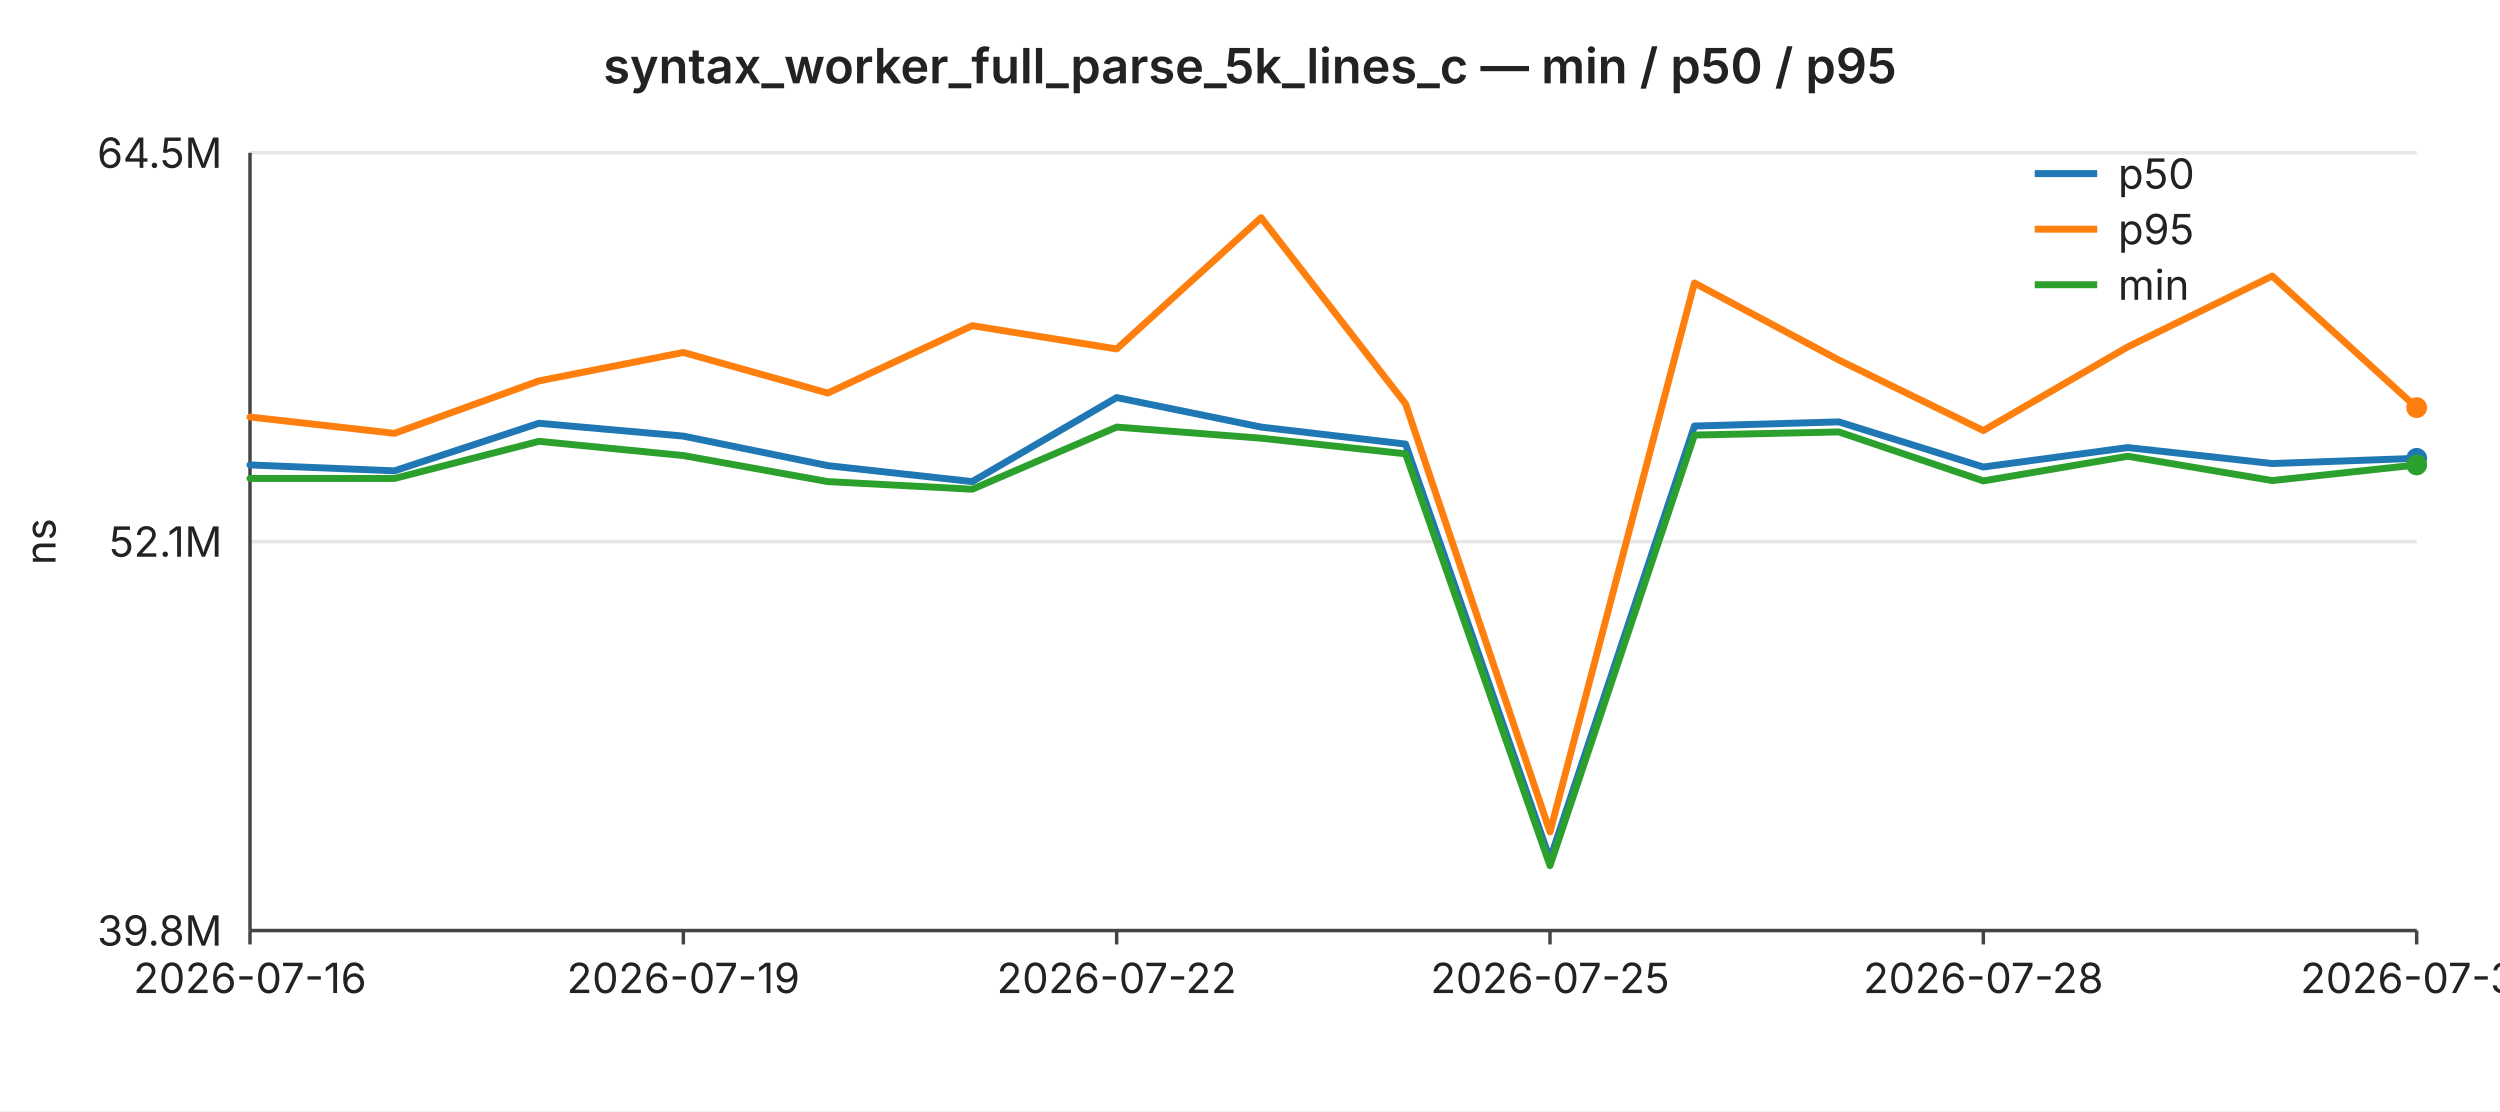
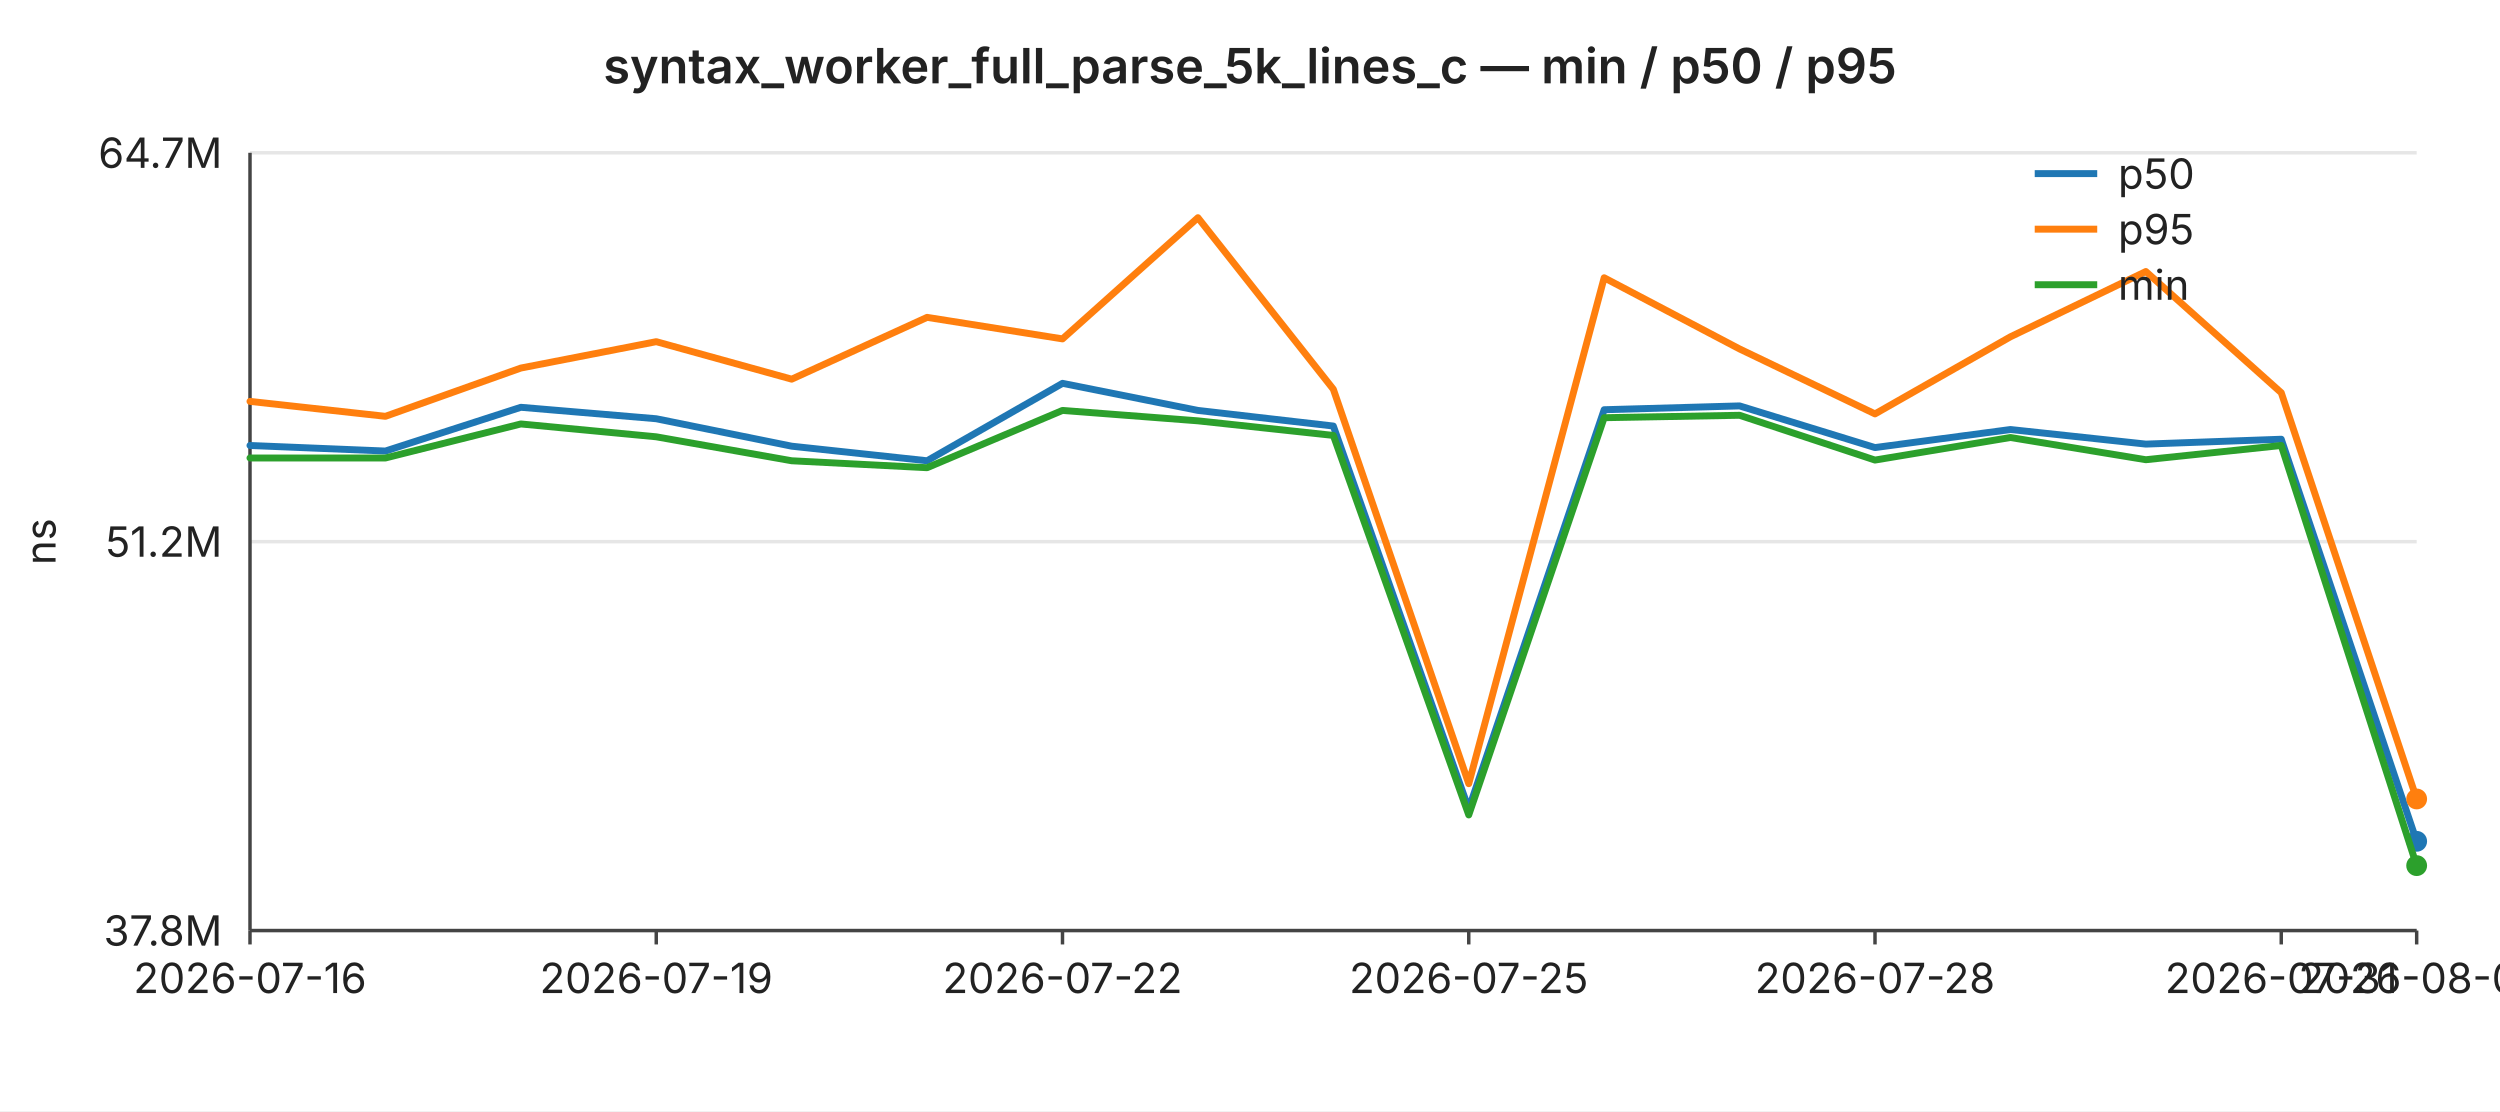
<svg xmlns="http://www.w3.org/2000/svg" width="720" height="320" viewBox="0 0 720 320" font-family="-apple-system,BlinkMacSystemFont,Segoe UI,sans-serif" font-size="12">
  <rect width="720" height="320" fill="#ffffff" />
  <text x="360" y="24" text-anchor="middle" font-size="14" font-weight="600" fill="#222">syntax_worker_full_parse_5k_lines_c — min / p50 / p95</text>
  <line x1="72" y1="44.0" x2="696" y2="44.0" stroke="#e6e6e6" stroke-width="1" />
-   <text x="64" y="44.0" text-anchor="end" dominant-baseline="middle" fill="#222">64.5M</text>
+   <text x="64" y="44.0" text-anchor="end" dominant-baseline="middle" fill="#222">64.7M</text>
  <line x1="72" y1="156.0" x2="696" y2="156.0" stroke="#e6e6e6" stroke-width="1" />
-   <text x="64" y="156.0" text-anchor="end" dominant-baseline="middle" fill="#222">52.1M</text>
+   <text x="64" y="156.0" text-anchor="end" dominant-baseline="middle" fill="#222">51.2M</text>
  <line x1="72" y1="268.0" x2="696" y2="268.0" stroke="#e6e6e6" stroke-width="1" />
-   <text x="64" y="268.0" text-anchor="end" dominant-baseline="middle" fill="#222">39.8M</text>
+   <text x="64" y="268.0" text-anchor="end" dominant-baseline="middle" fill="#222">37.8M</text>
  <text x="16" y="156" text-anchor="middle" fill="#222" transform="rotate(-90 16 156)">ns</text>
  <line x1="72" y1="44" x2="72" y2="268" stroke="#444" stroke-width="1" />
  <line x1="72" y1="268" x2="696" y2="268" stroke="#444" stroke-width="1" />
  <line x1="72.0" y1="268" x2="72.0" y2="272" stroke="#444" stroke-width="1" />
  <text x="72.0" y="286" text-anchor="middle" fill="#222">2026-07-16</text>
-   <line x1="196.8" y1="268" x2="196.8" y2="272" stroke="#444" stroke-width="1" />
-   <text x="196.8" y="286" text-anchor="middle" fill="#222">2026-07-19</text>
-   <line x1="321.6" y1="268" x2="321.6" y2="272" stroke="#444" stroke-width="1" />
-   <text x="321.6" y="286" text-anchor="middle" fill="#222">2026-07-22</text>
-   <line x1="446.4" y1="268" x2="446.4" y2="272" stroke="#444" stroke-width="1" />
-   <text x="446.4" y="286" text-anchor="middle" fill="#222">2026-07-25</text>
-   <line x1="571.2" y1="268" x2="571.2" y2="272" stroke="#444" stroke-width="1" />
-   <text x="571.2" y="286" text-anchor="middle" fill="#222">2026-07-28</text>
+   <line x1="189.0" y1="268" x2="189.0" y2="272" stroke="#444" stroke-width="1" />
+   <text x="189.0" y="286" text-anchor="middle" fill="#222">2026-07-19</text>
+   <line x1="306.0" y1="268" x2="306.0" y2="272" stroke="#444" stroke-width="1" />
+   <text x="306.0" y="286" text-anchor="middle" fill="#222">2026-07-22</text>
+   <line x1="423.0" y1="268" x2="423.0" y2="272" stroke="#444" stroke-width="1" />
+   <text x="423.0" y="286" text-anchor="middle" fill="#222">2026-07-25</text>
+   <line x1="540.0" y1="268" x2="540.0" y2="272" stroke="#444" stroke-width="1" />
+   <text x="540.0" y="286" text-anchor="middle" fill="#222">2026-07-28</text>
+   <line x1="657.0" y1="268" x2="657.0" y2="272" stroke="#444" stroke-width="1" />
+   <text x="657.0" y="286" text-anchor="middle" fill="#222">2026-07-31</text>
  <line x1="696.0" y1="268" x2="696.0" y2="272" stroke="#444" stroke-width="1" />
-   <text x="696.0" y="286" text-anchor="middle" fill="#222">2026-07-31</text>
-   <polyline fill="none" stroke="#1f77b4" stroke-width="2" stroke-linejoin="round" stroke-linecap="round" points="72.0,133.9 113.6,135.6 155.2,121.9 196.8,125.6 238.4,134.1 280.0,138.7 321.6,114.5 363.2,123.0 404.8,127.9 446.4,247.5 488.0,122.7 529.6,121.5 571.2,134.5 612.8,128.9 654.4,133.5 696.0,132.0" />
-   <circle cx="696.0" cy="132.0" r="3" fill="#1f77b4" />
-   <polyline fill="none" stroke="#ff7f0e" stroke-width="2" stroke-linejoin="round" stroke-linecap="round" points="72.0,120.1 113.6,124.8 155.2,109.7 196.8,101.5 238.4,113.2 280.0,93.8 321.6,100.5 363.2,62.7 404.8,116.3 446.4,239.6 488.0,81.5 529.6,103.7 571.2,124.0 612.8,99.9 654.4,79.5 696.0,117.4" />
-   <circle cx="696.0" cy="117.4" r="3" fill="#ff7f0e" />
-   <polyline fill="none" stroke="#2ca02c" stroke-width="2" stroke-linejoin="round" stroke-linecap="round" points="72.0,137.8 113.6,137.8 155.2,127.1 196.8,131.2 238.4,138.7 280.0,140.9 321.6,123.0 363.2,126.2 404.8,130.7 446.4,249.3 488.0,125.3 529.6,124.4 571.2,138.5 612.8,131.4 654.4,138.4 696.0,133.9" />
-   <circle cx="696.0" cy="133.9" r="3" fill="#2ca02c" />
+   <text x="696.0" y="286" text-anchor="middle" fill="#222">2026-08-01</text>
+   <polyline fill="none" stroke="#1f77b4" stroke-width="2" stroke-linejoin="round" stroke-linecap="round" points="72.0,128.3 111.0,129.9 150.0,117.3 189.0,120.6 228.0,128.5 267.0,132.7 306.0,110.4 345.0,118.2 384.0,122.7 423.0,233.0 462.0,118.0 501.0,116.9 540.0,128.9 579.0,123.7 618.0,127.9 657.0,126.5 696.0,242.3" />
+   <circle cx="696.0" cy="242.3" r="3" fill="#1f77b4" />
+   <polyline fill="none" stroke="#ff7f0e" stroke-width="2" stroke-linejoin="round" stroke-linecap="round" points="72.0,115.6 111.0,119.9 150.0,106.0 189.0,98.4 228.0,109.2 267.0,91.4 306.0,97.6 345.0,62.7 384.0,112.1 423.0,225.7 462.0,80.0 501.0,100.5 540.0,119.2 579.0,97.0 618.0,78.2 657.0,113.1 696.0,230.1" />
+   <circle cx="696.0" cy="230.1" r="3" fill="#ff7f0e" />
+   <polyline fill="none" stroke="#2ca02c" stroke-width="2" stroke-linejoin="round" stroke-linecap="round" points="72.0,131.9 111.0,131.9 150.0,122.1 189.0,125.8 228.0,132.7 267.0,134.7 306.0,118.2 345.0,121.2 384.0,125.4 423.0,234.7 462.0,120.3 501.0,119.6 540.0,132.5 579.0,126.0 618.0,132.4 657.0,128.3 696.0,249.3" />
+   <circle cx="696.0" cy="249.3" r="3" fill="#2ca02c" />
  <line x1="586" y1="50" x2="604" y2="50" stroke="#1f77b4" stroke-width="2" />
  <text x="610" y="50" dominant-baseline="middle" fill="#222">p50</text>
  <line x1="586" y1="66" x2="604" y2="66" stroke="#ff7f0e" stroke-width="2" />
  <text x="610" y="66" dominant-baseline="middle" fill="#222">p95</text>
  <line x1="586" y1="82" x2="604" y2="82" stroke="#2ca02c" stroke-width="2" />
  <text x="610" y="82" dominant-baseline="middle" fill="#222">min</text>
</svg>
